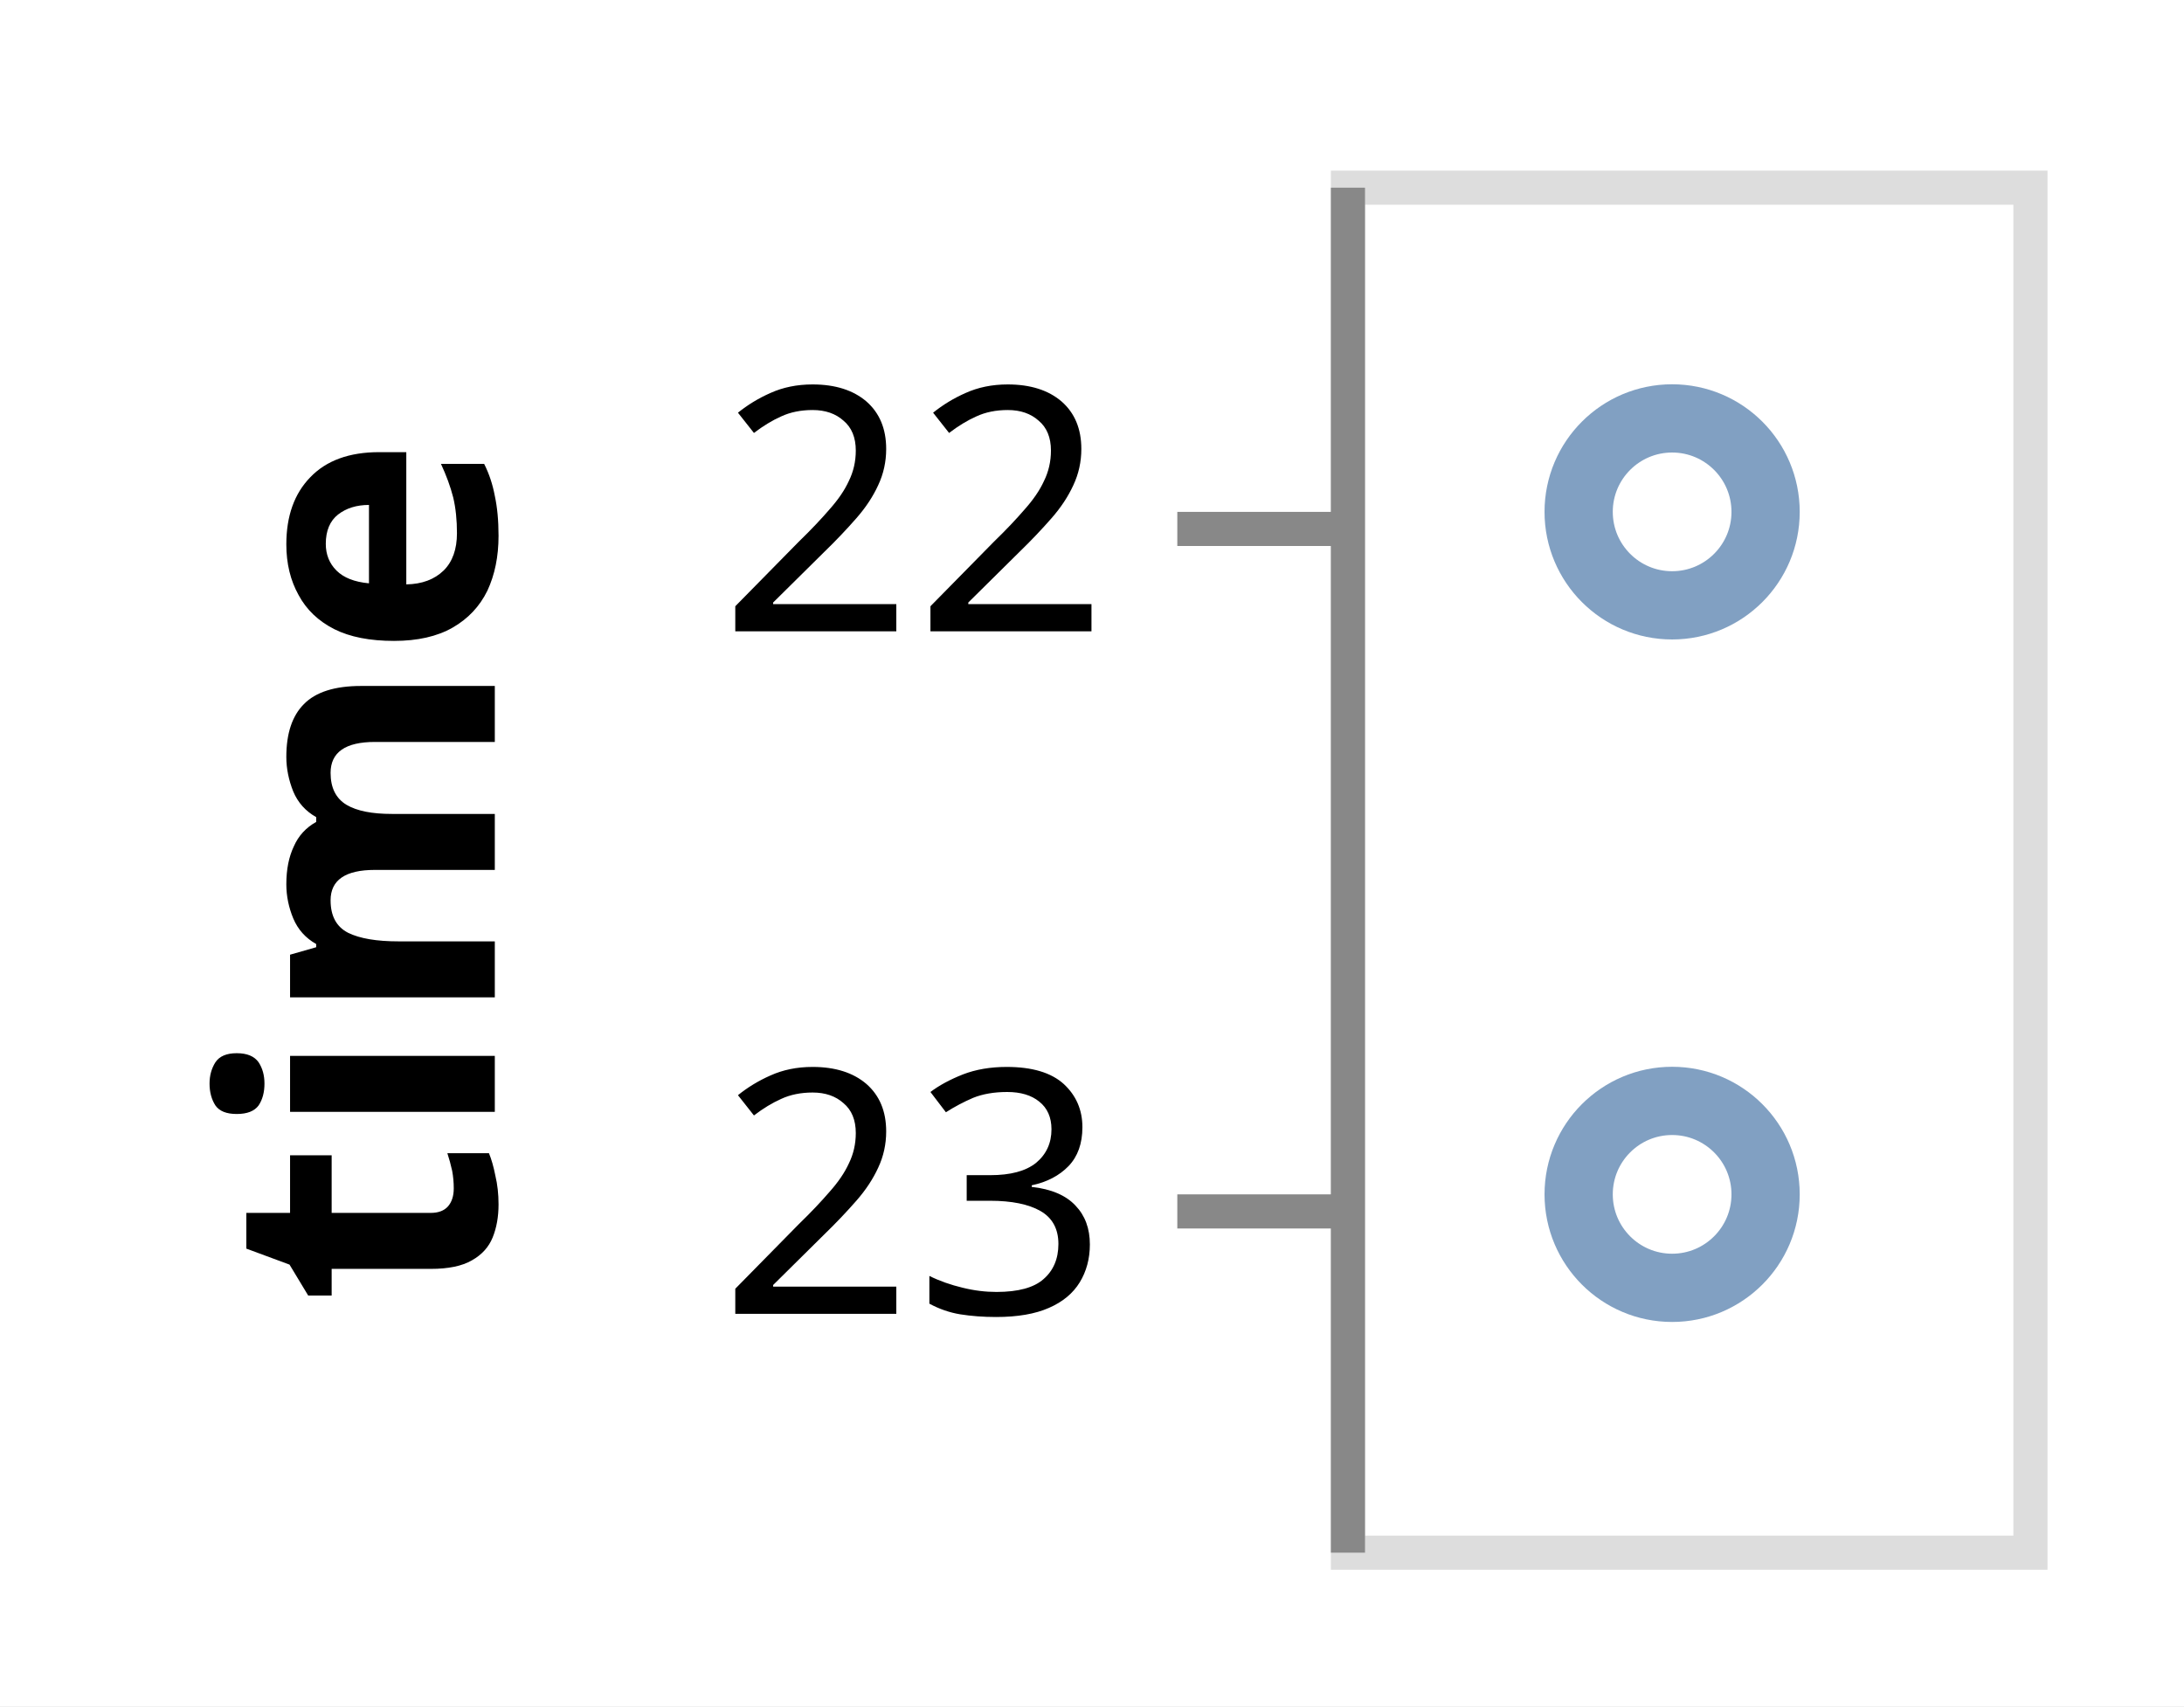
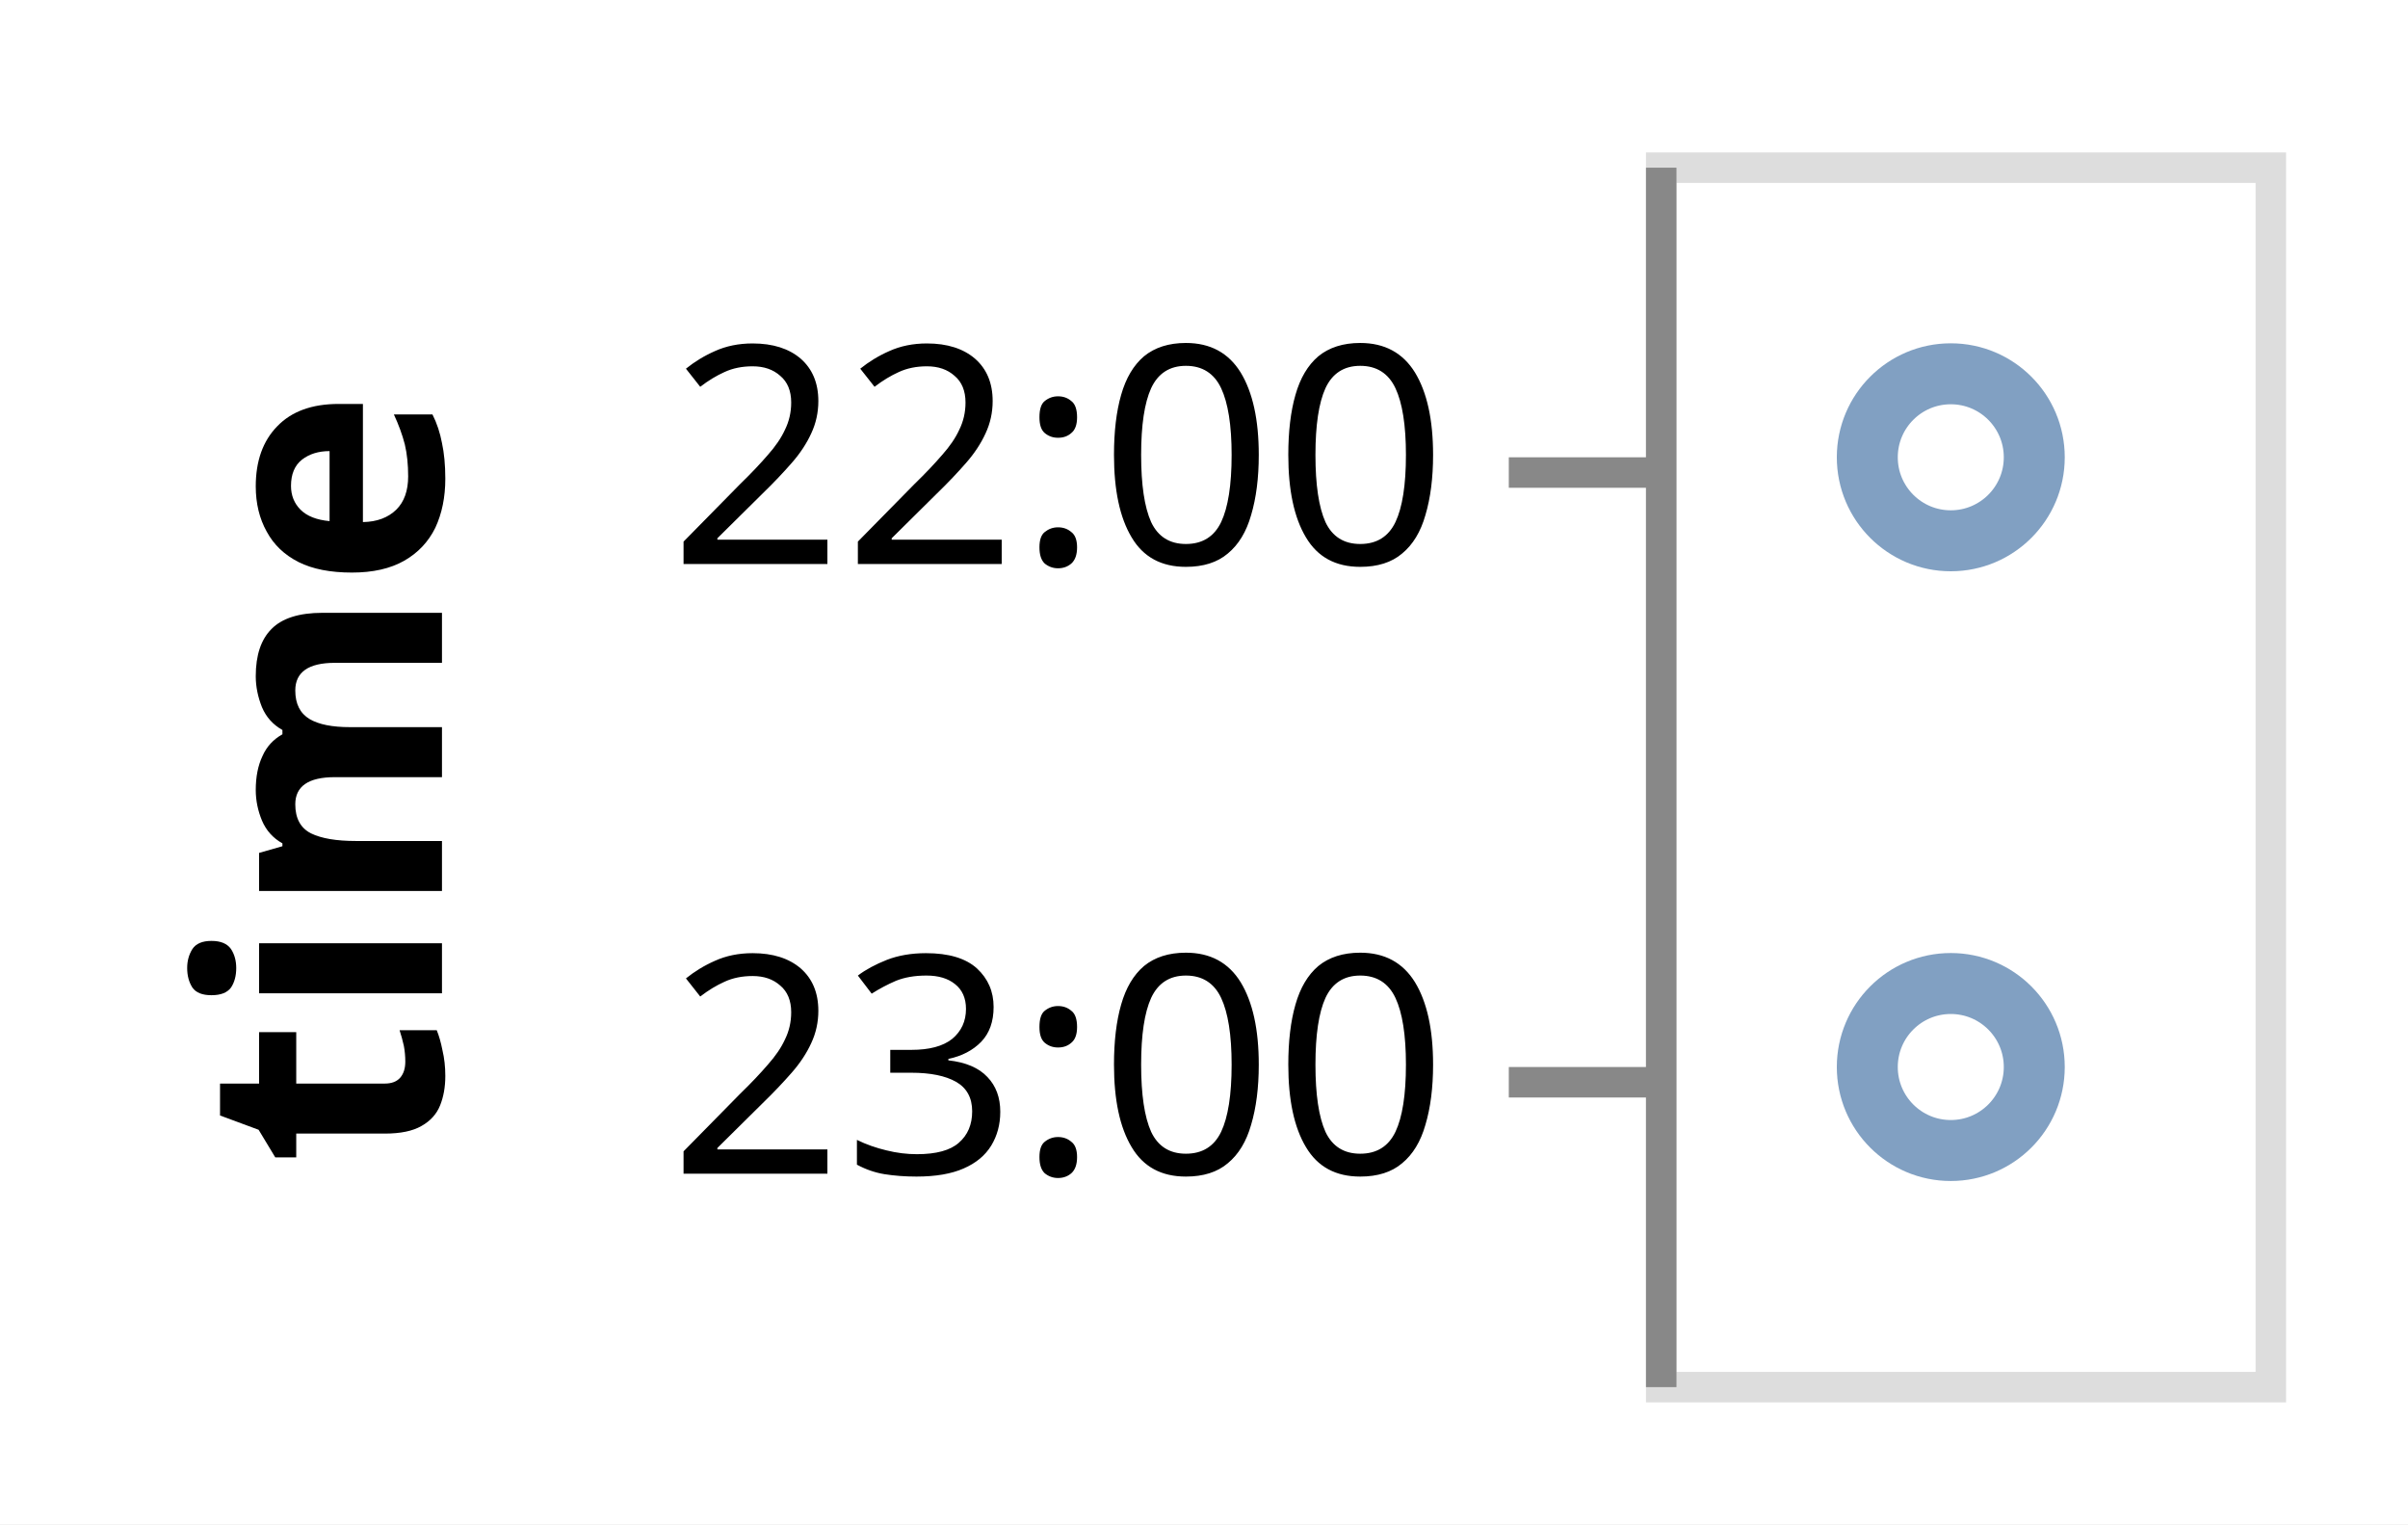
- <svg xmlns="http://www.w3.org/2000/svg" class="marks" width="64" height="50" viewBox="0 0 64 50" version="1.1">
-   <rect width="64" height="50" style="fill: white;" />
-   <g transform="translate(39,5)">
+ <svg xmlns="http://www.w3.org/2000/svg" class="marks" width="79" height="50" viewBox="0 0 79 50" version="1.1">
+   <rect width="79" height="50" style="fill: white;" />
+   <g transform="translate(54,5)">
    <g class="mark-group role-frame root">
      <g transform="translate(0,0)">
        <path class="background" d="M0.5,0.5h20v40h-20Z" style="fill: none; stroke: #ddd;" />
        <g>
          <g class="mark-group role-axis">
            <g transform="translate(0.5,0.5)">
              <path class="background" d="M0,0h0v0h0Z" style="pointer-events: none; fill: none;" />
              <g>
                <g class="mark-rule role-axis-tick" style="pointer-events: none;">
                  <line transform="translate(0,10)" x2="-5" y2="0" style="fill: none; stroke: #888; stroke-width: 1; opacity: 1;" />
                  <line transform="translate(0,30)" x2="-5" y2="0" style="fill: none; stroke: #888; stroke-width: 1; opacity: 1;" />
                </g>
                <g class="mark-text role-axis-label" style="pointer-events: none;">
-                   <text text-anchor="end" transform="translate(-7,13)" style="font-family: sans-serif; font-size: 10px; fill: #000; opacity: 1;">22</text>
-                   <text text-anchor="end" transform="translate(-7,33)" style="font-family: sans-serif; font-size: 10px; fill: #000; opacity: 1;">23</text>
+                   <text text-anchor="end" transform="translate(-7,13)" style="font-family: sans-serif; font-size: 10px; fill: #000; opacity: 1;">22:00</text>
+                   <text text-anchor="end" transform="translate(-7,33)" style="font-family: sans-serif; font-size: 10px; fill: #000; opacity: 1;">23:00</text>
                </g>
                <g class="mark-rule role-axis-domain" style="pointer-events: none;">
                  <line transform="translate(0,0)" x2="0" y2="40" style="fill: none; stroke: #888; stroke-width: 1; opacity: 1;" />
                </g>
                <g class="mark-text role-axis-title" style="pointer-events: none;">
-                   <text text-anchor="middle" transform="translate(-23,20) rotate(-90) translate(0,-2)" style="font-family: sans-serif; font-size: 11px; font-weight: bold; fill: #000; opacity: 1;">time</text>
+                   <text text-anchor="middle" transform="translate(-38,20) rotate(-90) translate(0,-2)" style="font-family: sans-serif; font-size: 11px; font-weight: bold; fill: #000; opacity: 1;">time</text>
                </g>
              </g>
              <path class="foreground" d="" style="pointer-events: none; display: none; fill: none;" />
            </g>
          </g>
          <g class="mark-symbol role-mark marks">
            <path transform="translate(10,10)" d="M2.739,0A2.739,2.739,0,1,1,-2.739,0A2.739,2.739,0,1,1,2.739,0" style="fill: none; stroke: #4c78a8; stroke-width: 2; opacity: 0.7;" />
            <path transform="translate(10,30)" d="M2.739,0A2.739,2.739,0,1,1,-2.739,0A2.739,2.739,0,1,1,2.739,0" style="fill: none; stroke: #4c78a8; stroke-width: 2; opacity: 0.7;" />
          </g>
        </g>
        <path class="foreground" d="" style="display: none; fill: none;" />
      </g>
    </g>
  </g>
</svg>
